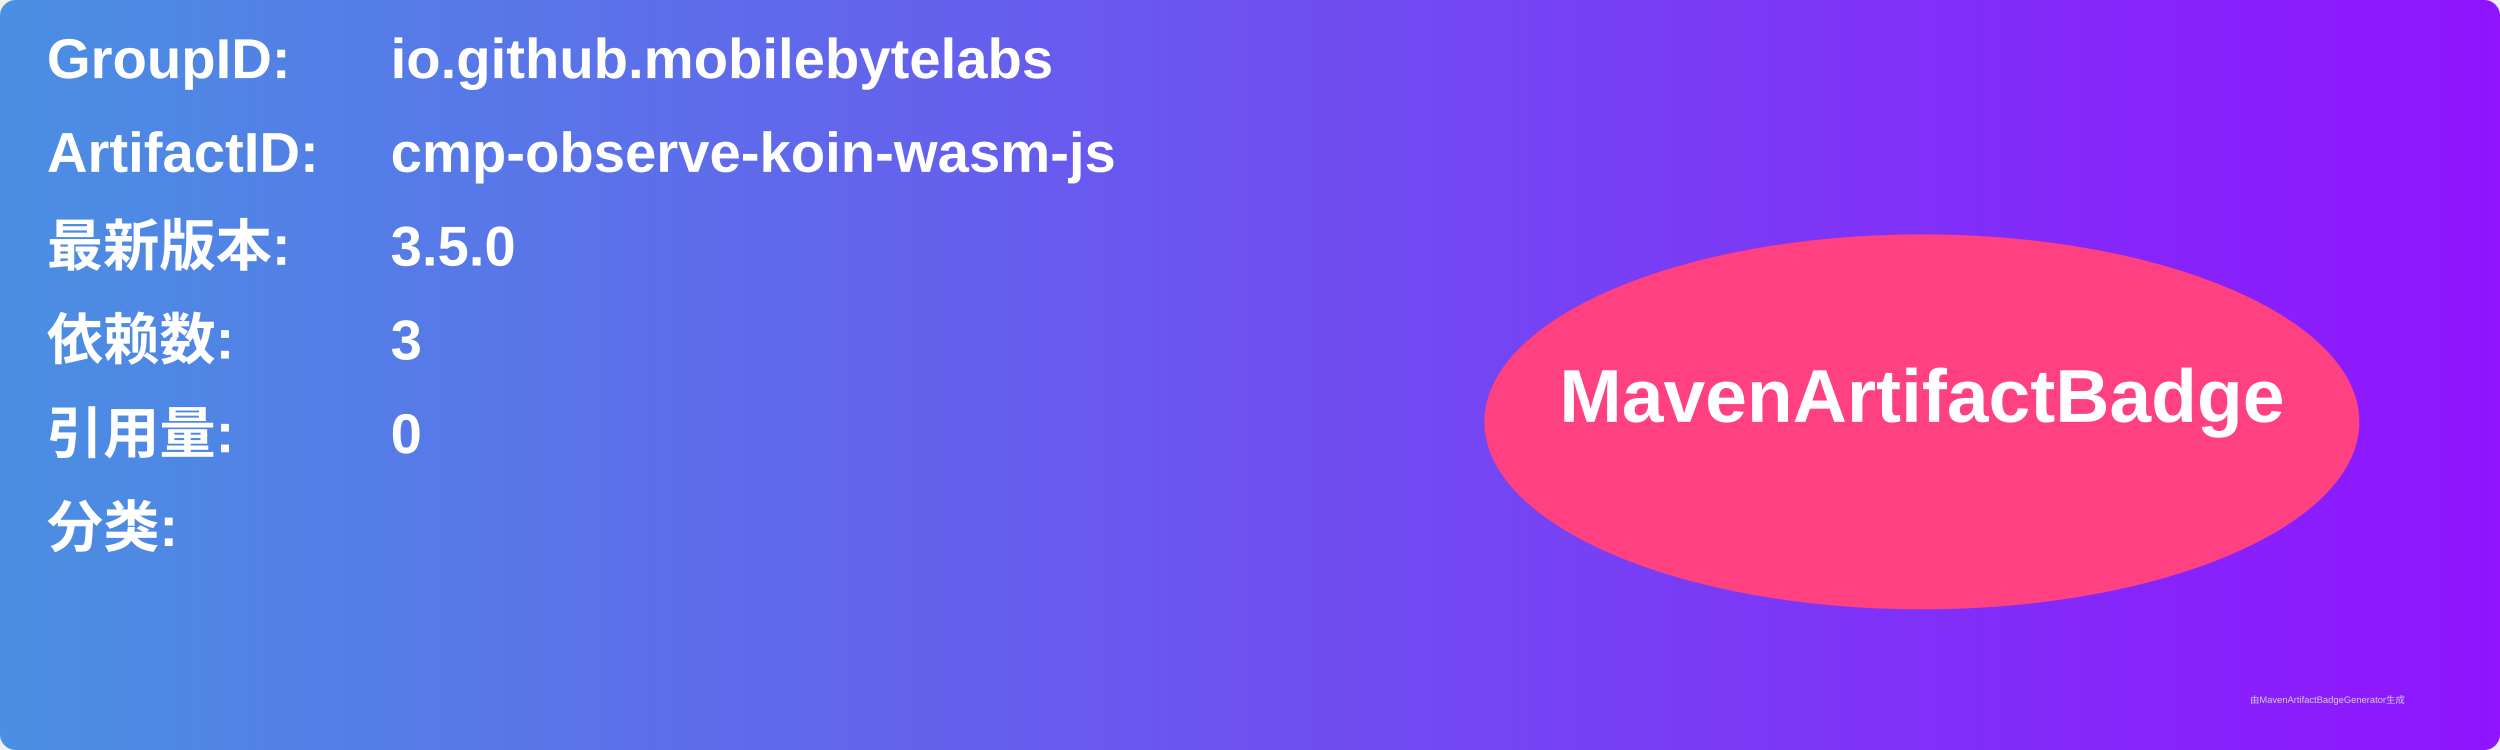
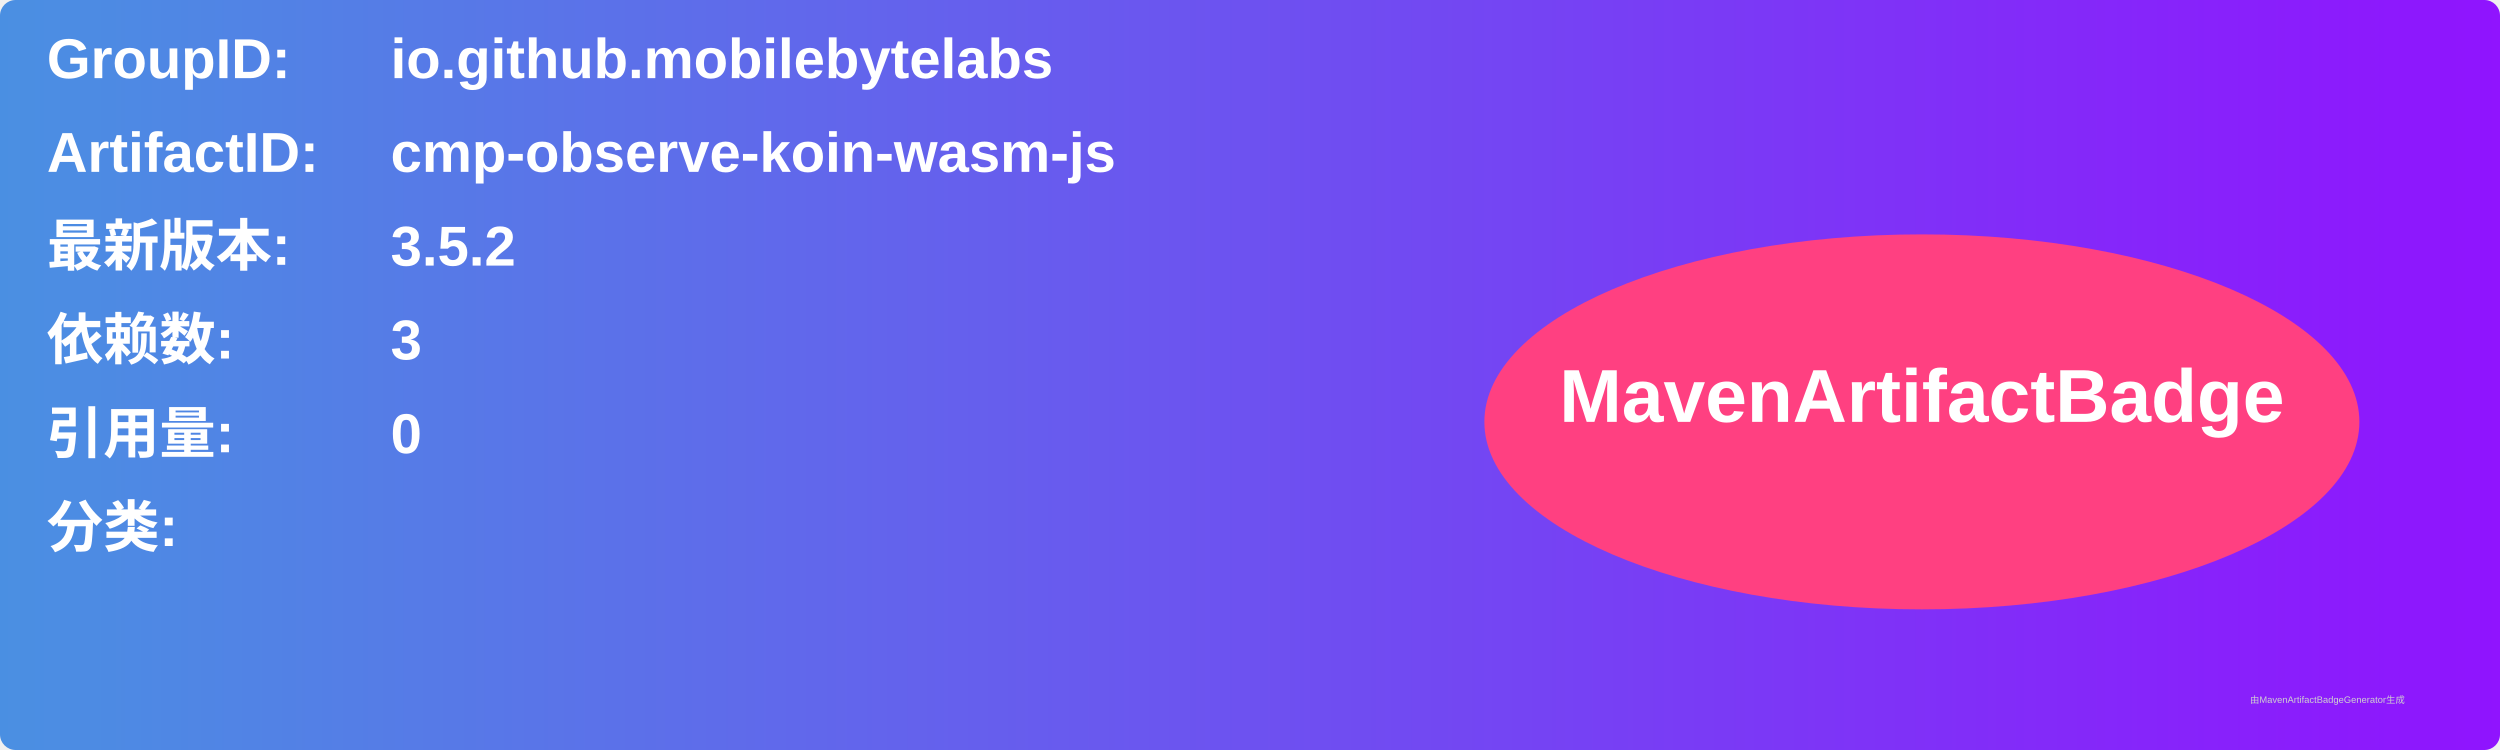
<svg xmlns="http://www.w3.org/2000/svg" width="800" height="240" viewBox="0 0 800 240">
  <linearGradient id="grad" x1="0%" y1="0%" x2="100%" y2="0%">
    <stop offset="0%" stop-color="#4a90e2" />
    <stop offset="100%" stop-color="#9013fe" />
  </linearGradient>
  <rect width="100%" height="100%" rx="5" ry="5" fill="url(#grad)" />
  <g transform="translate(15, 15)">
    <text x="0" y="10" font-family="Arial" font-size="18" fill="white" font-weight="bold" width="260">GroupID:</text>
    <text x="110" y="10" font-family="Arial" font-size="18" fill="white" font-weight="bold" width="460">io.github.mobilebytelabs</text>
    <text x="0" y="40" font-family="Arial" font-size="18" fill="white" font-weight="bold" width="260">ArtifactID:</text>
    <text x="110" y="40" font-family="Arial" font-size="18" fill="white" font-weight="bold" width="460">cmp-observe-koin-wasm-js</text>
    <text x="0" y="70" font-family="Arial" font-size="18" fill="white" font-weight="bold">最新版本:</text>
    <text x="110" y="70" font-family="Arial" font-size="18" fill="white" font-weight="bold">
-       <tspan font-weight="bold">3.5.0</tspan>
+       <tspan font-weight="bold">3.5.2</tspan>
    </text>
    <text x="0" y="100" font-family="Arial" font-size="18" fill="white" font-weight="bold">依赖数: </text>
    <text x="110" y="100" font-family="Arial" font-size="18" fill="white">
      <tspan font-weight="bold">3</tspan>
    </text>
    <text x="0" y="130" font-family="Arial" font-size="18" fill="white" font-weight="bold">引用量: </text>
    <text x="110" y="130" font-family="Arial" font-size="18" fill="white">
      <tspan font-weight="bold">0</tspan>
    </text>
    <text x="0" y="160" font-family="Arial" font-size="18" fill="white" font-weight="bold">分类:</text>
    <text x="10" y="190" font-family="Arial" font-size="10" fill="white">
      <tspan font-weight="bold" />
    </text>
    <ellipse cx="600" cy="120" rx="140" ry="60" fill="#ff4081" />
    <text x="600" y="120" text-anchor="middle" font-family="Arial" font-size="24" fill="white" font-weight="bold">MavenArtifactBadge</text>
  </g>
  <text x="720" y="225" font-family="Arial" font-size="3" fill="#d0d0d0">由MavenArtifactBadgeGenerator生成</text>
</svg>
